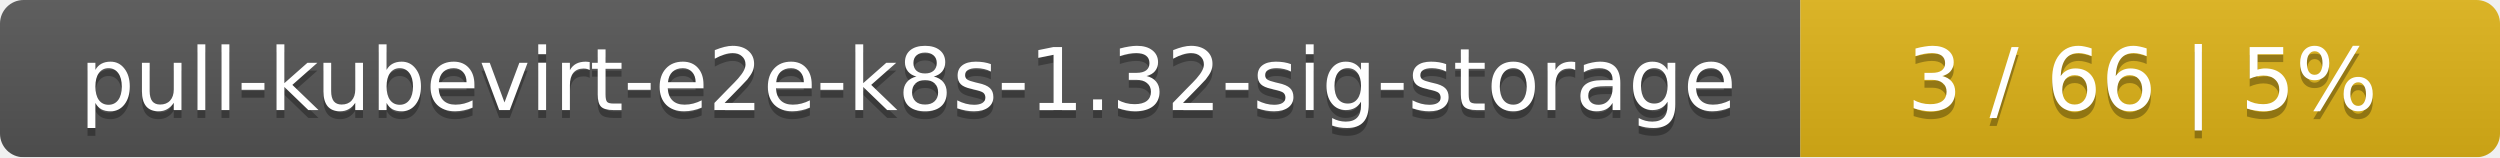
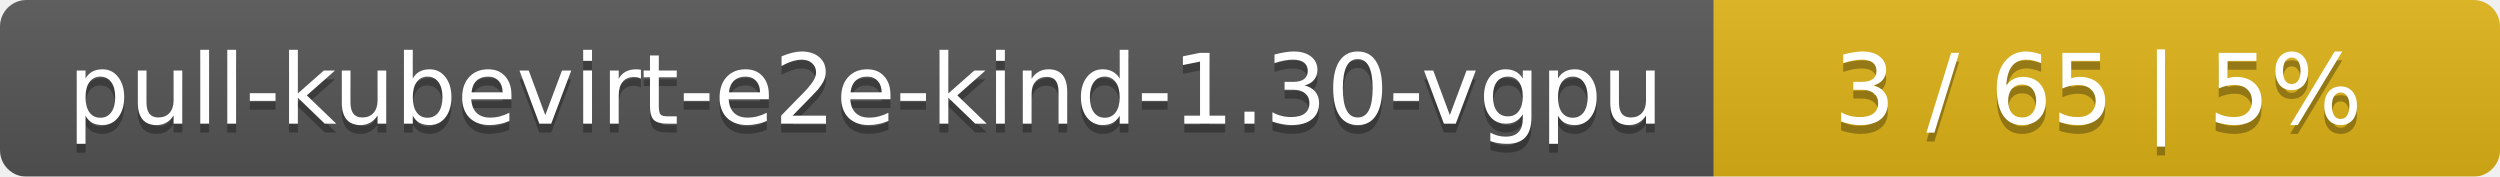
- <svg xmlns="http://www.w3.org/2000/svg" width="318" height="20">
+ <svg xmlns="http://www.w3.org/2000/svg" width="283" height="20">
  <linearGradient id="smooth" x2="0" y2="100%">
    <stop offset="0" stop-color="#bbb" stop-opacity=".1" />
    <stop offset="1" stop-opacity=".1" />
  </linearGradient>
  <mask id="round">
-     <rect width="318" height="20" rx="3" fill="#fff" />
+     <rect width="283" height="20" rx="3" fill="#fff" />
  </mask>
  <g mask="url(#round)">
-     <rect width="229" height="20" fill="#555" />
-     <rect x="229" width="89" height="20" fill="#dfb317" />
-     <rect width="318" height="20" fill="url(#smooth)" />
+     <rect width="194" height="20" fill="#555" />
+     <rect x="194" width="89" height="20" fill="#dfb317" />
+     <rect width="283" height="20" fill="url(#smooth)" />
  </g>
  <g fill="#fff" text-anchor="middle" font-family="DejaVu Sans,Verdana,Geneva,sans-serif" font-size="11">
-     <text x="115.5" y="15" fill="#010101" fill-opacity=".3">pull-kubevirt-e2e-k8s-1.32-sig-storage</text>
-     <text x="115.5" y="14">pull-kubevirt-e2e-k8s-1.32-sig-storage</text>
-     <text x="272.5" y="15" fill="#010101" fill-opacity=".3">3 / 66    |    5%</text>
-     <text x="272.5" y="14">3 / 66    |    5%</text>
+     <text x="98" y="15" fill="#010101" fill-opacity=".3">pull-kubevirt-e2e-kind-1.30-vgpu</text>
+     <text x="98" y="14">pull-kubevirt-e2e-kind-1.30-vgpu</text>
+     <text x="237.5" y="15" fill="#010101" fill-opacity=".3">3 / 65    |    5%</text>
+     <text x="237.5" y="14">3 / 65    |    5%</text>
  </g>
</svg>
